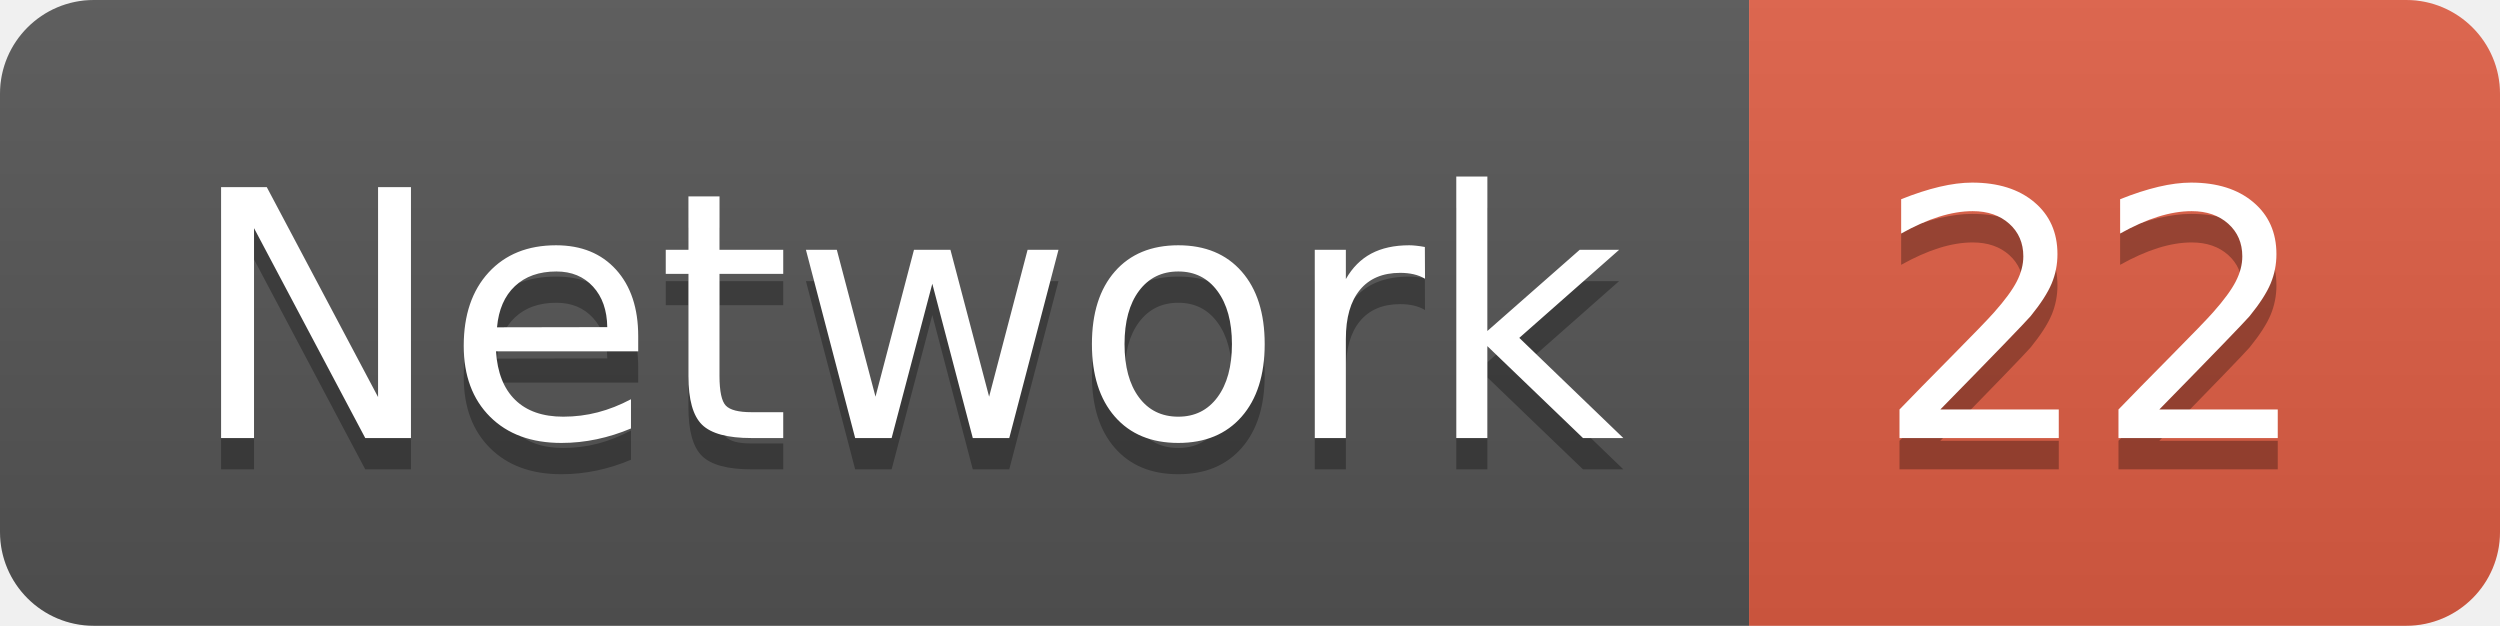
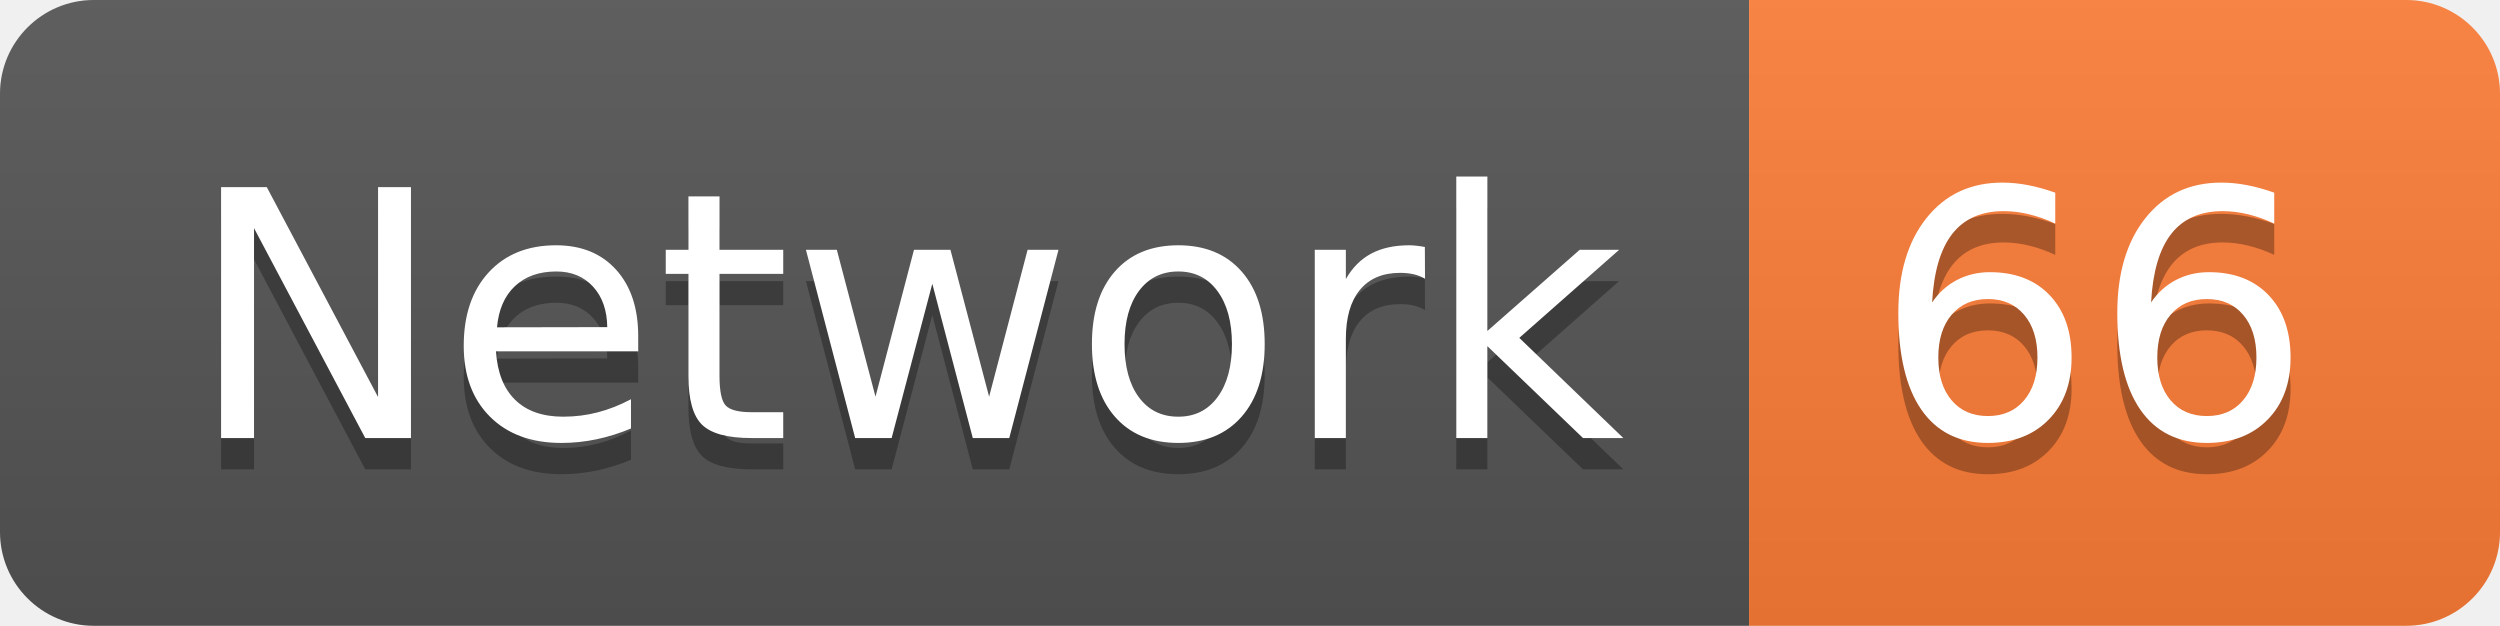
<svg xmlns="http://www.w3.org/2000/svg" width="79.9" height="20">
  <linearGradient id="smooth" x2="0" y2="100%">
    <stop offset="0" stop-color="#bbb" stop-opacity=".1" />
    <stop offset="1" stop-opacity=".1" />
  </linearGradient>
  <clipPath id="round">
    <rect width="79.9" height="20" rx="3" fill="#fff" />
  </clipPath>
  <g clip-path="url(#round)">
    <rect width="55.9" height="20" fill="#555" />
-     <rect x="55.9" width="24.0" height="20" fill="#e05d44" />
+     <rect x="55.9" width="24.0" height="20" fill="#fe7d37" />
    <rect width="79.9" height="20" fill="url(#smooth)" />
  </g>
  <g fill="#fff" text-anchor="middle" font-family="DejaVu Sans,Verdana,Geneva,sans-serif" font-size="110">
    <text x="289.5" y="150" fill="#010101" fill-opacity=".3" transform="scale(0.1)" textLength="459.0" lengthAdjust="spacing">Network</text>
    <text x="289.5" y="140" transform="scale(0.1)" textLength="459.0" lengthAdjust="spacing">Network</text>
-     <text x="669.0" y="150" fill="#010101" fill-opacity=".3" transform="scale(0.1)" textLength="140.0" lengthAdjust="spacing">22</text>
-     <text x="669.0" y="140" transform="scale(0.1)" textLength="140.0" lengthAdjust="spacing">22</text>
+     <text x="669.0" y="150" fill="#010101" fill-opacity=".3" transform="scale(0.1)" textLength="140.0" lengthAdjust="spacing">66</text>
+     <text x="669.0" y="140" transform="scale(0.1)" textLength="140.0" lengthAdjust="spacing">66</text>
  </g>
</svg>
